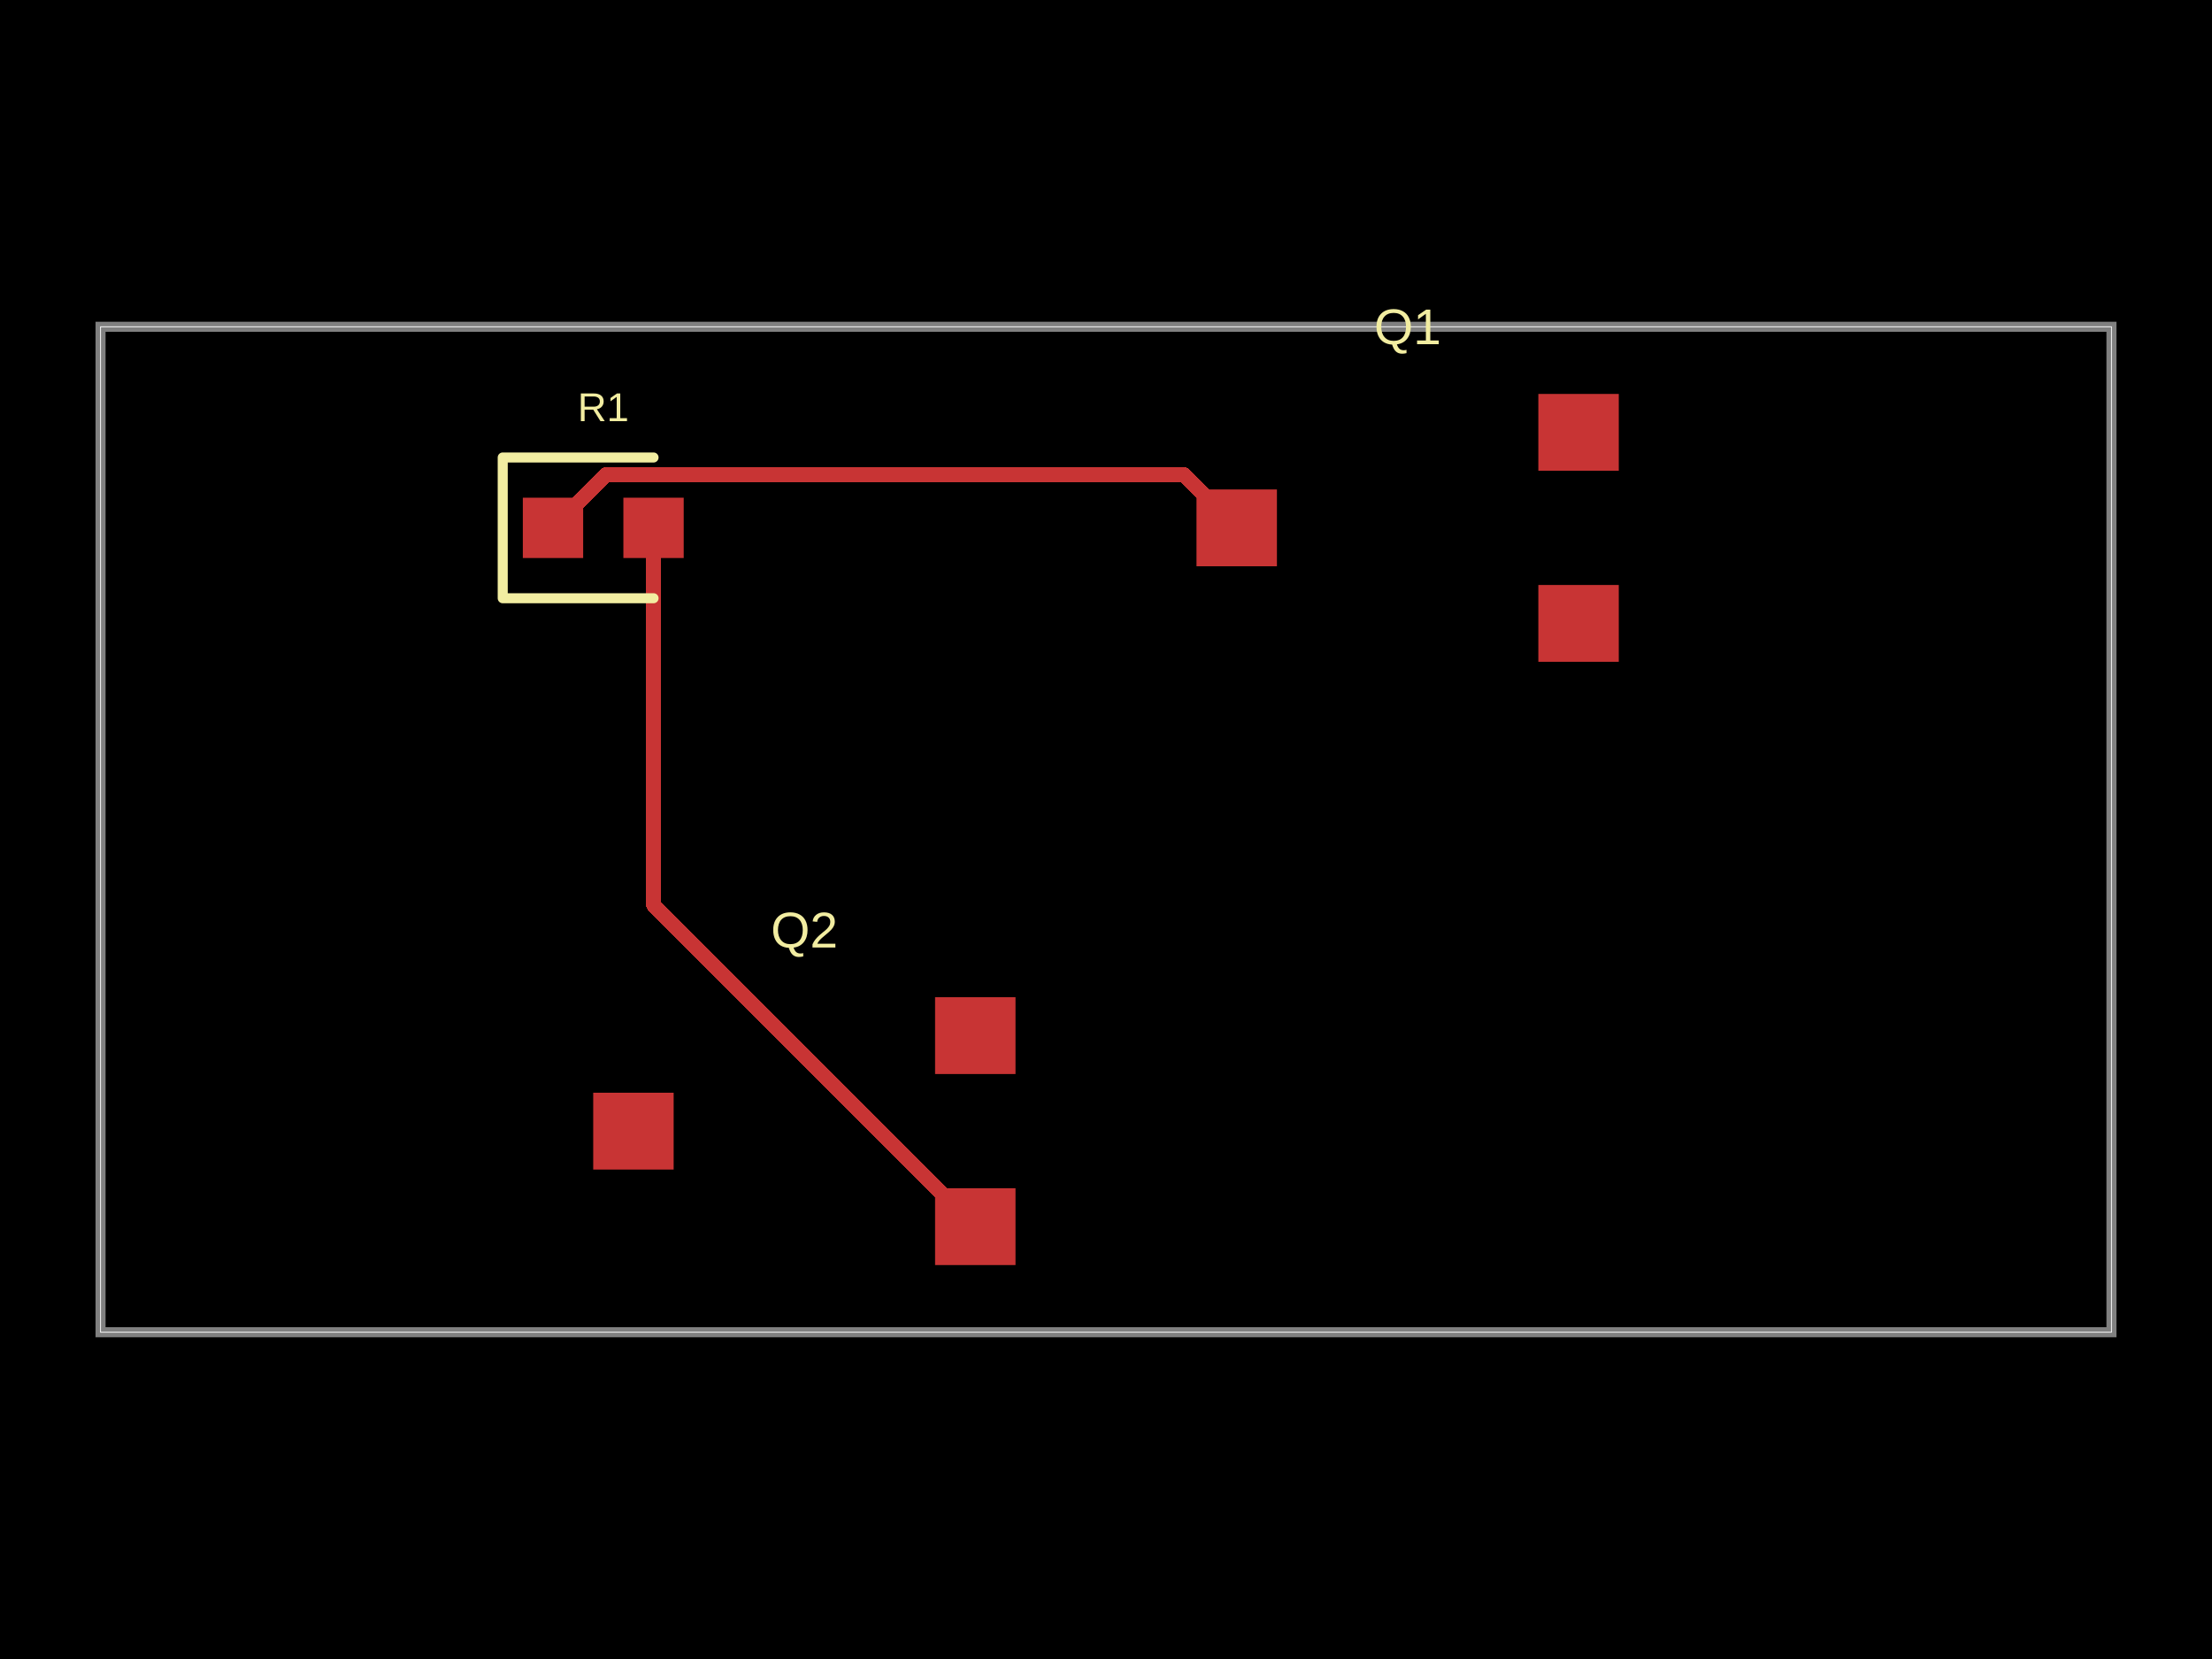
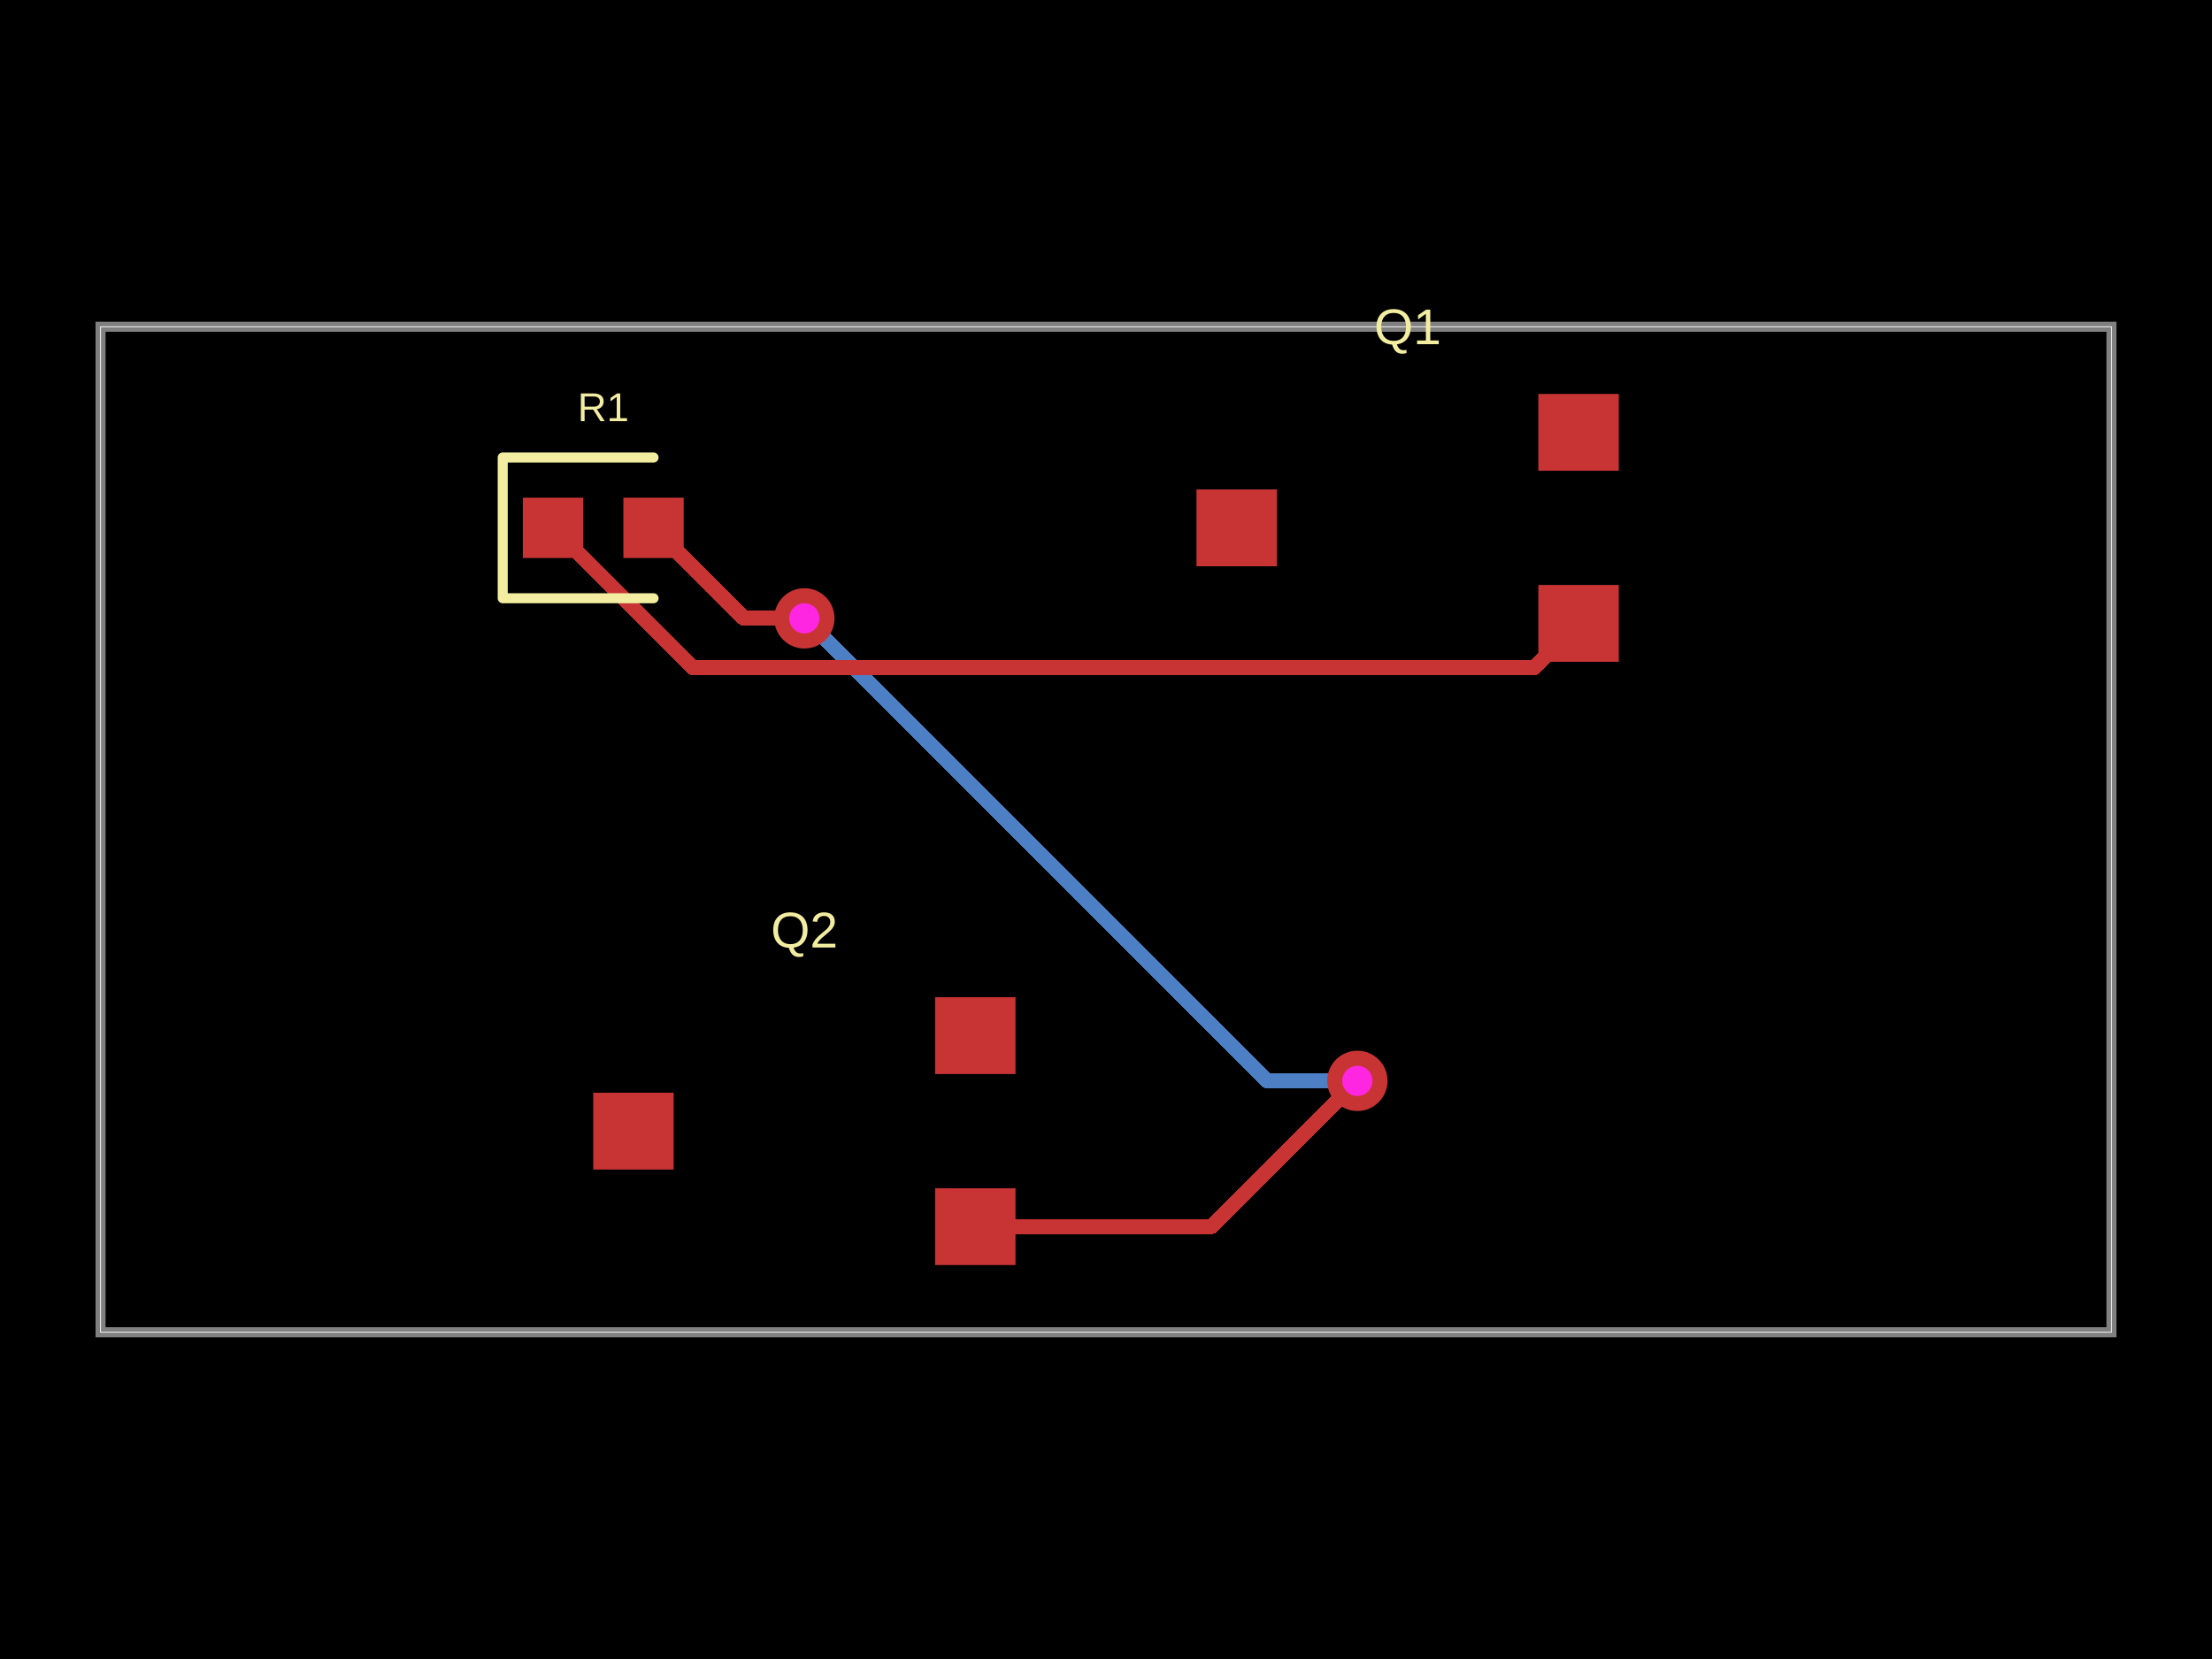
- <svg xmlns="http://www.w3.org/2000/svg" width="800" height="600" data-software-used-string="@tscircuit/core@0.0.568">
+ <svg xmlns="http://www.w3.org/2000/svg" width="800" height="600" data-software-used-string="@tscircuit/core@0.0.572">
  <style />
  <rect class="boundary" x="0" y="0" fill="#000" width="800" height="600" />
  <rect class="pcb-boundary" fill="none" stroke="#fff" stroke-width="0.3" x="36.364" y="118.182" width="727.273" height="363.636" />
  <path class="pcb-board" d="M 36.364 481.818 L 763.636 481.818 L 763.636 118.182 L 36.364 118.182 Z" fill="none" stroke="rgba(255, 255, 255, 0.5)" stroke-width="3.636" />
-   <path class="pcb-trace" stroke="rgb(200, 52, 52)" fill="none" d="M 236.364 190.909 L 236.364 327.273" stroke-width="5.455" stroke-linecap="round" stroke-linejoin="round" shape-rendering="crispEdges" data-layer="top" />
-   <path class="pcb-trace" stroke="rgb(200, 52, 52)" fill="none" d="M 236.364 327.273 L 352.727 443.636" stroke-width="5.455" stroke-linecap="round" stroke-linejoin="round" shape-rendering="crispEdges" data-layer="top" />
-   <path class="pcb-trace" stroke="rgb(200, 52, 52)" fill="none" d="M 200 190.909 L 219.277 171.632" stroke-width="5.455" stroke-linecap="round" stroke-linejoin="round" shape-rendering="crispEdges" data-layer="top" />
-   <path class="pcb-trace" stroke="rgb(200, 52, 52)" fill="none" d="M 219.277 171.632 L 427.995 171.632" stroke-width="5.455" stroke-linecap="round" stroke-linejoin="round" shape-rendering="crispEdges" data-layer="top" />
-   <path class="pcb-trace" stroke="rgb(200, 52, 52)" fill="none" d="M 427.995 171.632 L 427.995 171.632" stroke-width="5.455" stroke-linecap="round" stroke-linejoin="round" shape-rendering="crispEdges" data-layer="top" />
-   <path class="pcb-trace" stroke="rgb(200, 52, 52)" fill="none" d="M 427.995 171.632 L 447.273 190.909" stroke-width="5.455" stroke-linecap="round" stroke-linejoin="round" shape-rendering="crispEdges" data-layer="top" />
+   <path class="pcb-trace" stroke="rgb(77, 127, 196)" fill="none" d="M 490.909 390.909 L 490.909 390.909" stroke-width="5.455" stroke-linecap="round" stroke-linejoin="round" shape-rendering="crispEdges" data-layer="bottom" />
+   <path class="pcb-trace" stroke="rgb(77, 127, 196)" fill="none" d="M 490.909 390.909 L 458.182 390.909" stroke-width="5.455" stroke-linecap="round" stroke-linejoin="round" shape-rendering="crispEdges" data-layer="bottom" />
+   <path class="pcb-trace" stroke="rgb(77, 127, 196)" fill="none" d="M 458.182 390.909 L 294.927 227.655" stroke-width="5.455" stroke-linecap="round" stroke-linejoin="round" shape-rendering="crispEdges" data-layer="bottom" />
+   <path class="pcb-trace" stroke="rgb(77, 127, 196)" fill="none" d="M 294.927 227.655 L 290.909 223.636" stroke-width="5.455" stroke-linecap="round" stroke-linejoin="round" shape-rendering="crispEdges" data-layer="bottom" />
+   <path class="pcb-trace" stroke="rgb(77, 127, 196)" fill="none" d="M 290.909 223.636 L 290.909 223.636" stroke-width="5.455" stroke-linecap="round" stroke-linejoin="round" shape-rendering="crispEdges" data-layer="bottom" />
+   <path class="pcb-trace" stroke="rgb(200, 52, 52)" fill="none" d="M 352.727 443.636 L 438.049 443.636" stroke-width="5.455" stroke-linecap="round" stroke-linejoin="round" shape-rendering="crispEdges" data-layer="top" />
+   <path class="pcb-trace" stroke="rgb(200, 52, 52)" fill="none" d="M 438.049 443.636 L 486.995 394.69" stroke-width="5.455" stroke-linecap="round" stroke-linejoin="round" shape-rendering="crispEdges" data-layer="top" />
+   <path class="pcb-trace" stroke="rgb(200, 52, 52)" fill="none" d="M 486.995 394.69 L 490.909 390.909" stroke-width="5.455" stroke-linecap="round" stroke-linejoin="round" shape-rendering="crispEdges" data-layer="top" />
+   <path class="pcb-trace" stroke="rgb(200, 52, 52)" fill="none" d="M 490.909 390.909 L 490.909 390.909" stroke-width="5.455" stroke-linecap="round" stroke-linejoin="round" shape-rendering="crispEdges" data-layer="top" />
+   <path class="pcb-trace" stroke="rgb(200, 52, 52)" fill="none" d="M 290.909 223.636 L 290.909 223.636" stroke-width="5.455" stroke-linecap="round" stroke-linejoin="round" shape-rendering="crispEdges" data-layer="top" />
+   <path class="pcb-trace" stroke="rgb(200, 52, 52)" fill="none" d="M 290.909 223.636 L 269.091 223.636" stroke-width="5.455" stroke-linecap="round" stroke-linejoin="round" shape-rendering="crispEdges" data-layer="top" />
+   <path class="pcb-trace" stroke="rgb(200, 52, 52)" fill="none" d="M 269.091 223.636 L 236.364 190.909" stroke-width="5.455" stroke-linecap="round" stroke-linejoin="round" shape-rendering="crispEdges" data-layer="top" />
+   <path class="pcb-trace" stroke="rgb(200, 52, 52)" fill="none" d="M 200 190.909 L 250.544 241.453" stroke-width="5.455" stroke-linecap="round" stroke-linejoin="round" shape-rendering="crispEdges" data-layer="top" />
+   <path class="pcb-trace" stroke="rgb(200, 52, 52)" fill="none" d="M 250.544 241.453 L 550.274 241.453" stroke-width="5.455" stroke-linecap="round" stroke-linejoin="round" shape-rendering="crispEdges" data-layer="top" />
+   <path class="pcb-trace" stroke="rgb(200, 52, 52)" fill="none" d="M 550.274 241.453 L 554.911 241.453" stroke-width="5.455" stroke-linecap="round" stroke-linejoin="round" shape-rendering="crispEdges" data-layer="top" />
+   <path class="pcb-trace" stroke="rgb(200, 52, 52)" fill="none" d="M 554.911 241.453 L 570.909 225.455" stroke-width="5.455" stroke-linecap="round" stroke-linejoin="round" shape-rendering="crispEdges" data-layer="top" />
  <rect class="pcb-pad" fill="rgb(200, 52, 52)" x="189.091" y="180" width="21.818" height="21.818" data-layer="top" />
  <rect class="pcb-pad" fill="rgb(200, 52, 52)" x="225.455" y="180" width="21.818" height="21.818" data-layer="top" />
  <rect class="pcb-pad" fill="rgb(200, 52, 52)" x="432.727" y="177.018" width="29.091" height="27.782" data-layer="top" />
  <rect class="pcb-pad" fill="rgb(200, 52, 52)" x="556.364" y="211.564" width="29.091" height="27.782" data-layer="top" />
  <rect class="pcb-pad" fill="rgb(200, 52, 52)" x="556.364" y="142.473" width="29.091" height="27.782" data-layer="top" />
  <rect class="pcb-pad" fill="rgb(200, 52, 52)" x="214.545" y="395.2" width="29.091" height="27.782" data-layer="top" />
  <rect class="pcb-pad" fill="rgb(200, 52, 52)" x="338.182" y="429.745" width="29.091" height="27.782" data-layer="top" />
  <rect class="pcb-pad" fill="rgb(200, 52, 52)" x="338.182" y="360.655" width="29.091" height="27.782" data-layer="top" />
+   <g>
+     <circle class="pcb-hole-outer" fill="rgb(200, 52, 52)" cx="490.909" cy="390.909" r="10.909" />
+     <circle class="pcb-hole-inner" fill="#FF26E2" cx="490.909" cy="390.909" r="5.455" />
+   </g>
+   <g>
+     <circle class="pcb-hole-outer" fill="rgb(200, 52, 52)" cx="290.909" cy="223.636" r="10.909" />
+     <circle class="pcb-hole-inner" fill="#FF26E2" cx="290.909" cy="223.636" r="5.455" />
+   </g>
  <path class="pcb-silkscreen pcb-silkscreen-top" d="M 236.364 165.455 L 181.818 165.455 L 181.818 216.364 L 236.364 216.364" fill="none" stroke="#f2eda1" stroke-width="3.636" stroke-linecap="round" stroke-linejoin="round" data-pcb-component-id="pcb_component_0" data-pcb-silkscreen-path-id="pcb_silkscreen_path_0" />
  <text x="0" y="0" dx="0" dy="0" fill="#f2eda1" font-family="Arial, sans-serif" font-size="14.545" text-anchor="middle" dominant-baseline="central" transform="matrix(1,0,0,1,218.1818,147.2727)" class="pcb-silkscreen-text pcb-silkscreen-top" data-pcb-silkscreen-text-id="pcb_component_0" stroke="none">R1</text>
  <text x="0" y="0" dx="0" dy="0" fill="#f2eda1" font-family="Arial, sans-serif" font-size="18.182" text-anchor="middle" dominant-baseline="central" transform="matrix(1,0,0,1,509.0909,118.1818)" class="pcb-silkscreen-text pcb-silkscreen-top" data-pcb-silkscreen-text-id="pcb_component_1" stroke="none">Q1</text>
  <text x="0" y="0" dx="0" dy="0" fill="#f2eda1" font-family="Arial, sans-serif" font-size="18.182" text-anchor="middle" dominant-baseline="central" transform="matrix(1,0,0,1,290.9091,336.3636)" class="pcb-silkscreen-text pcb-silkscreen-top" data-pcb-silkscreen-text-id="pcb_component_2" stroke="none">Q2</text>
</svg>
